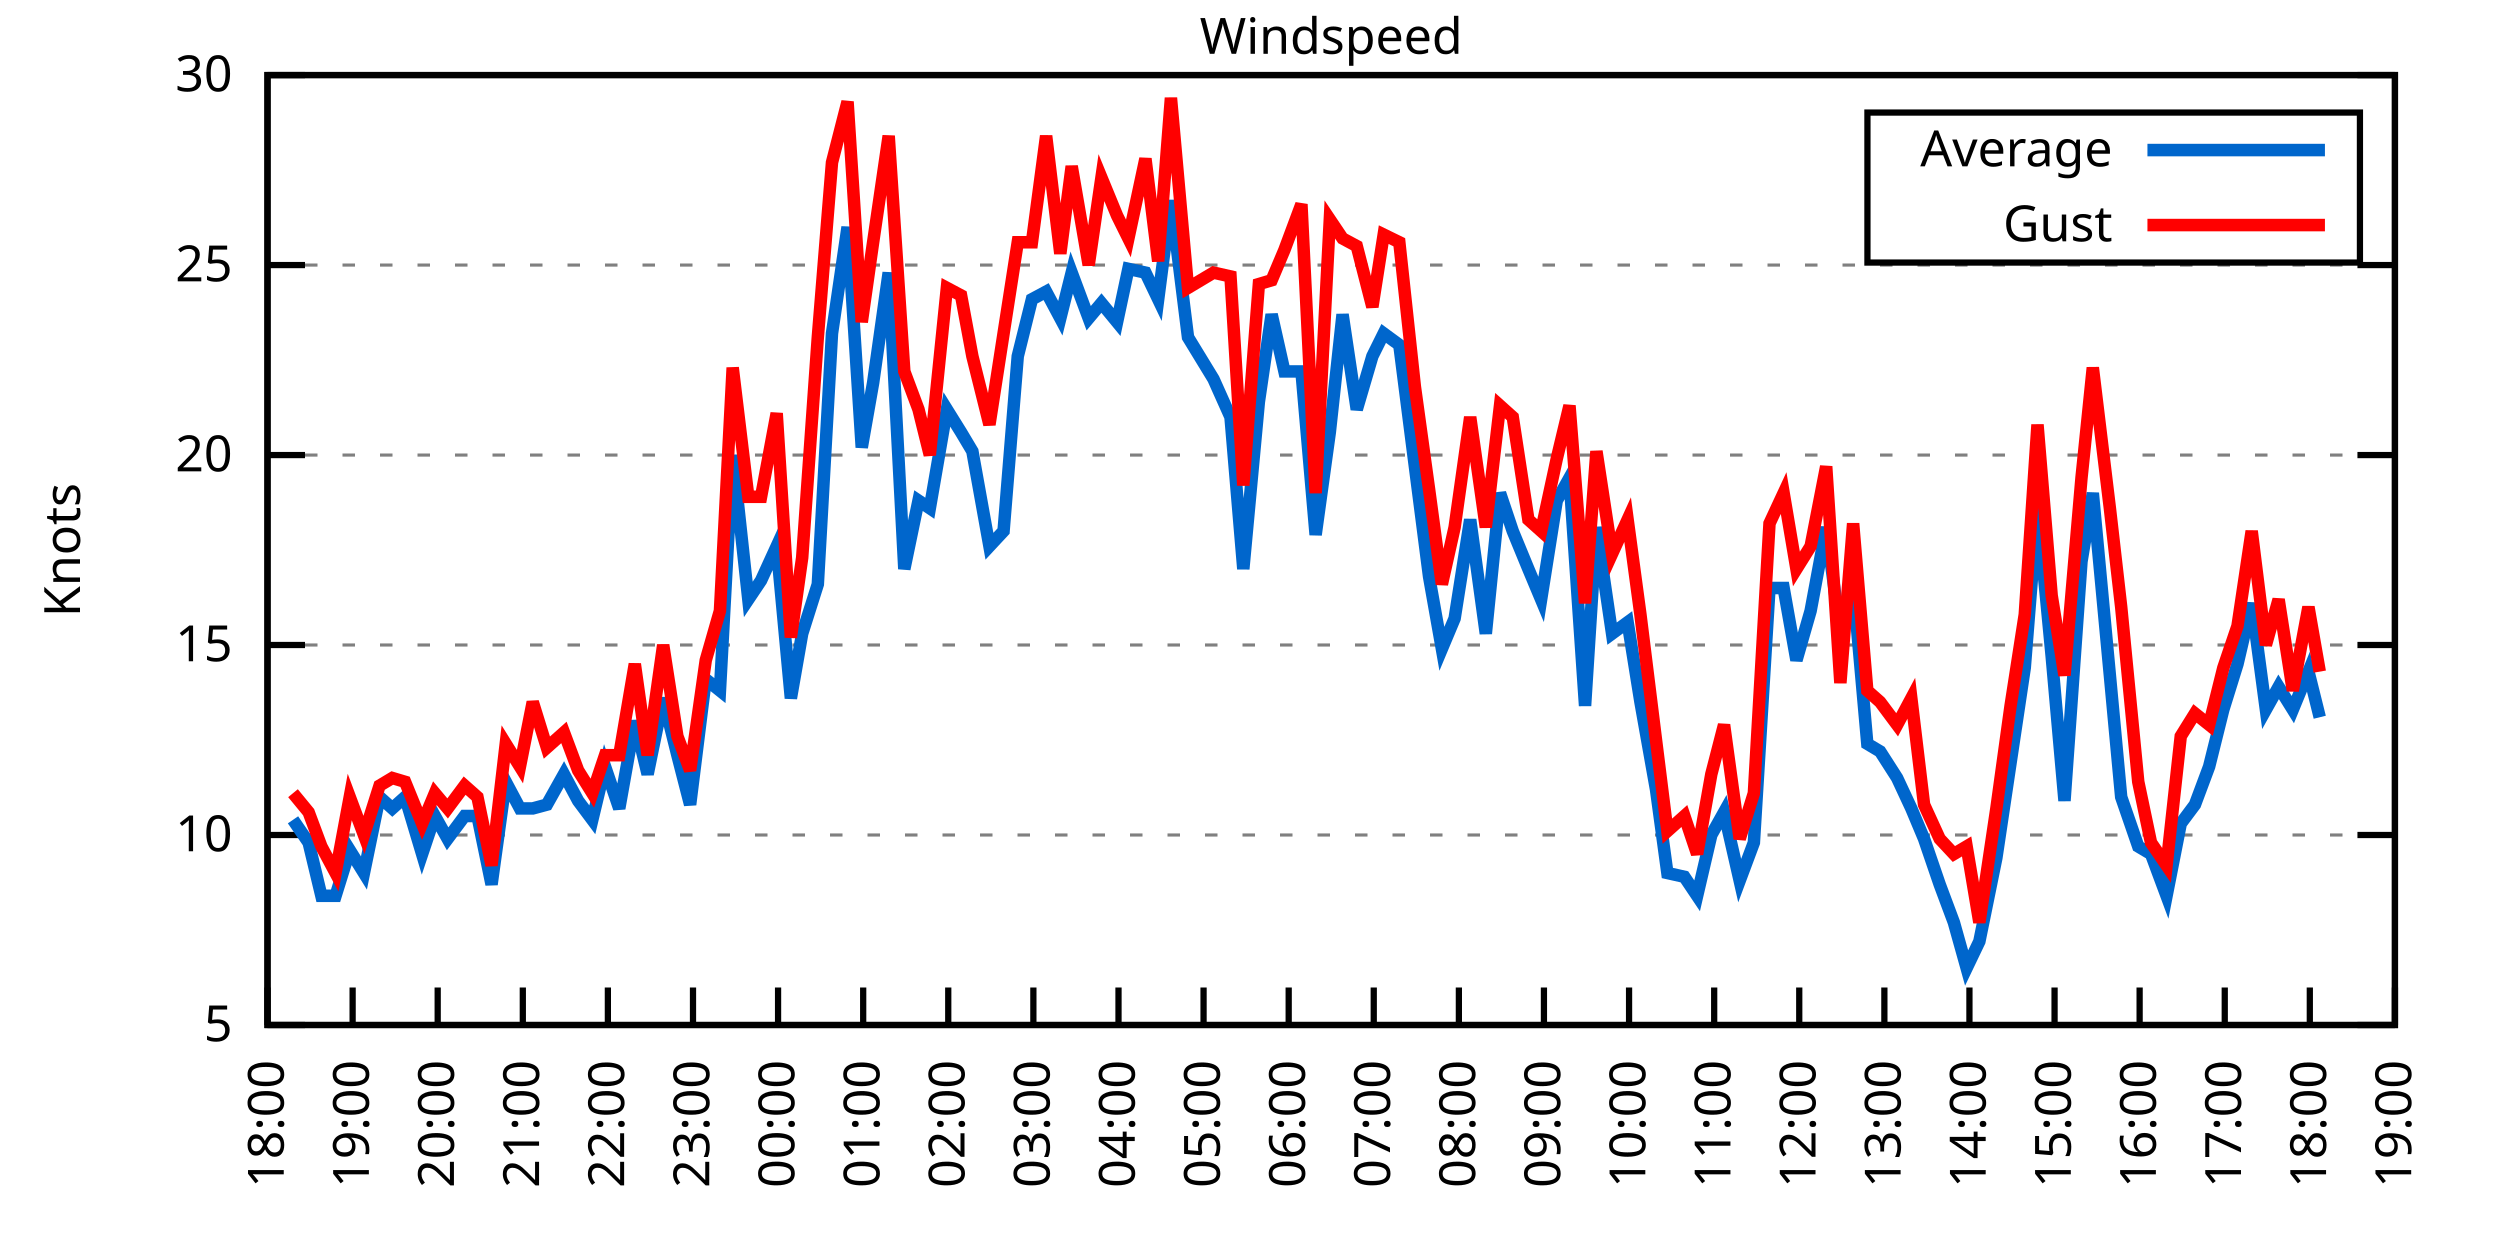
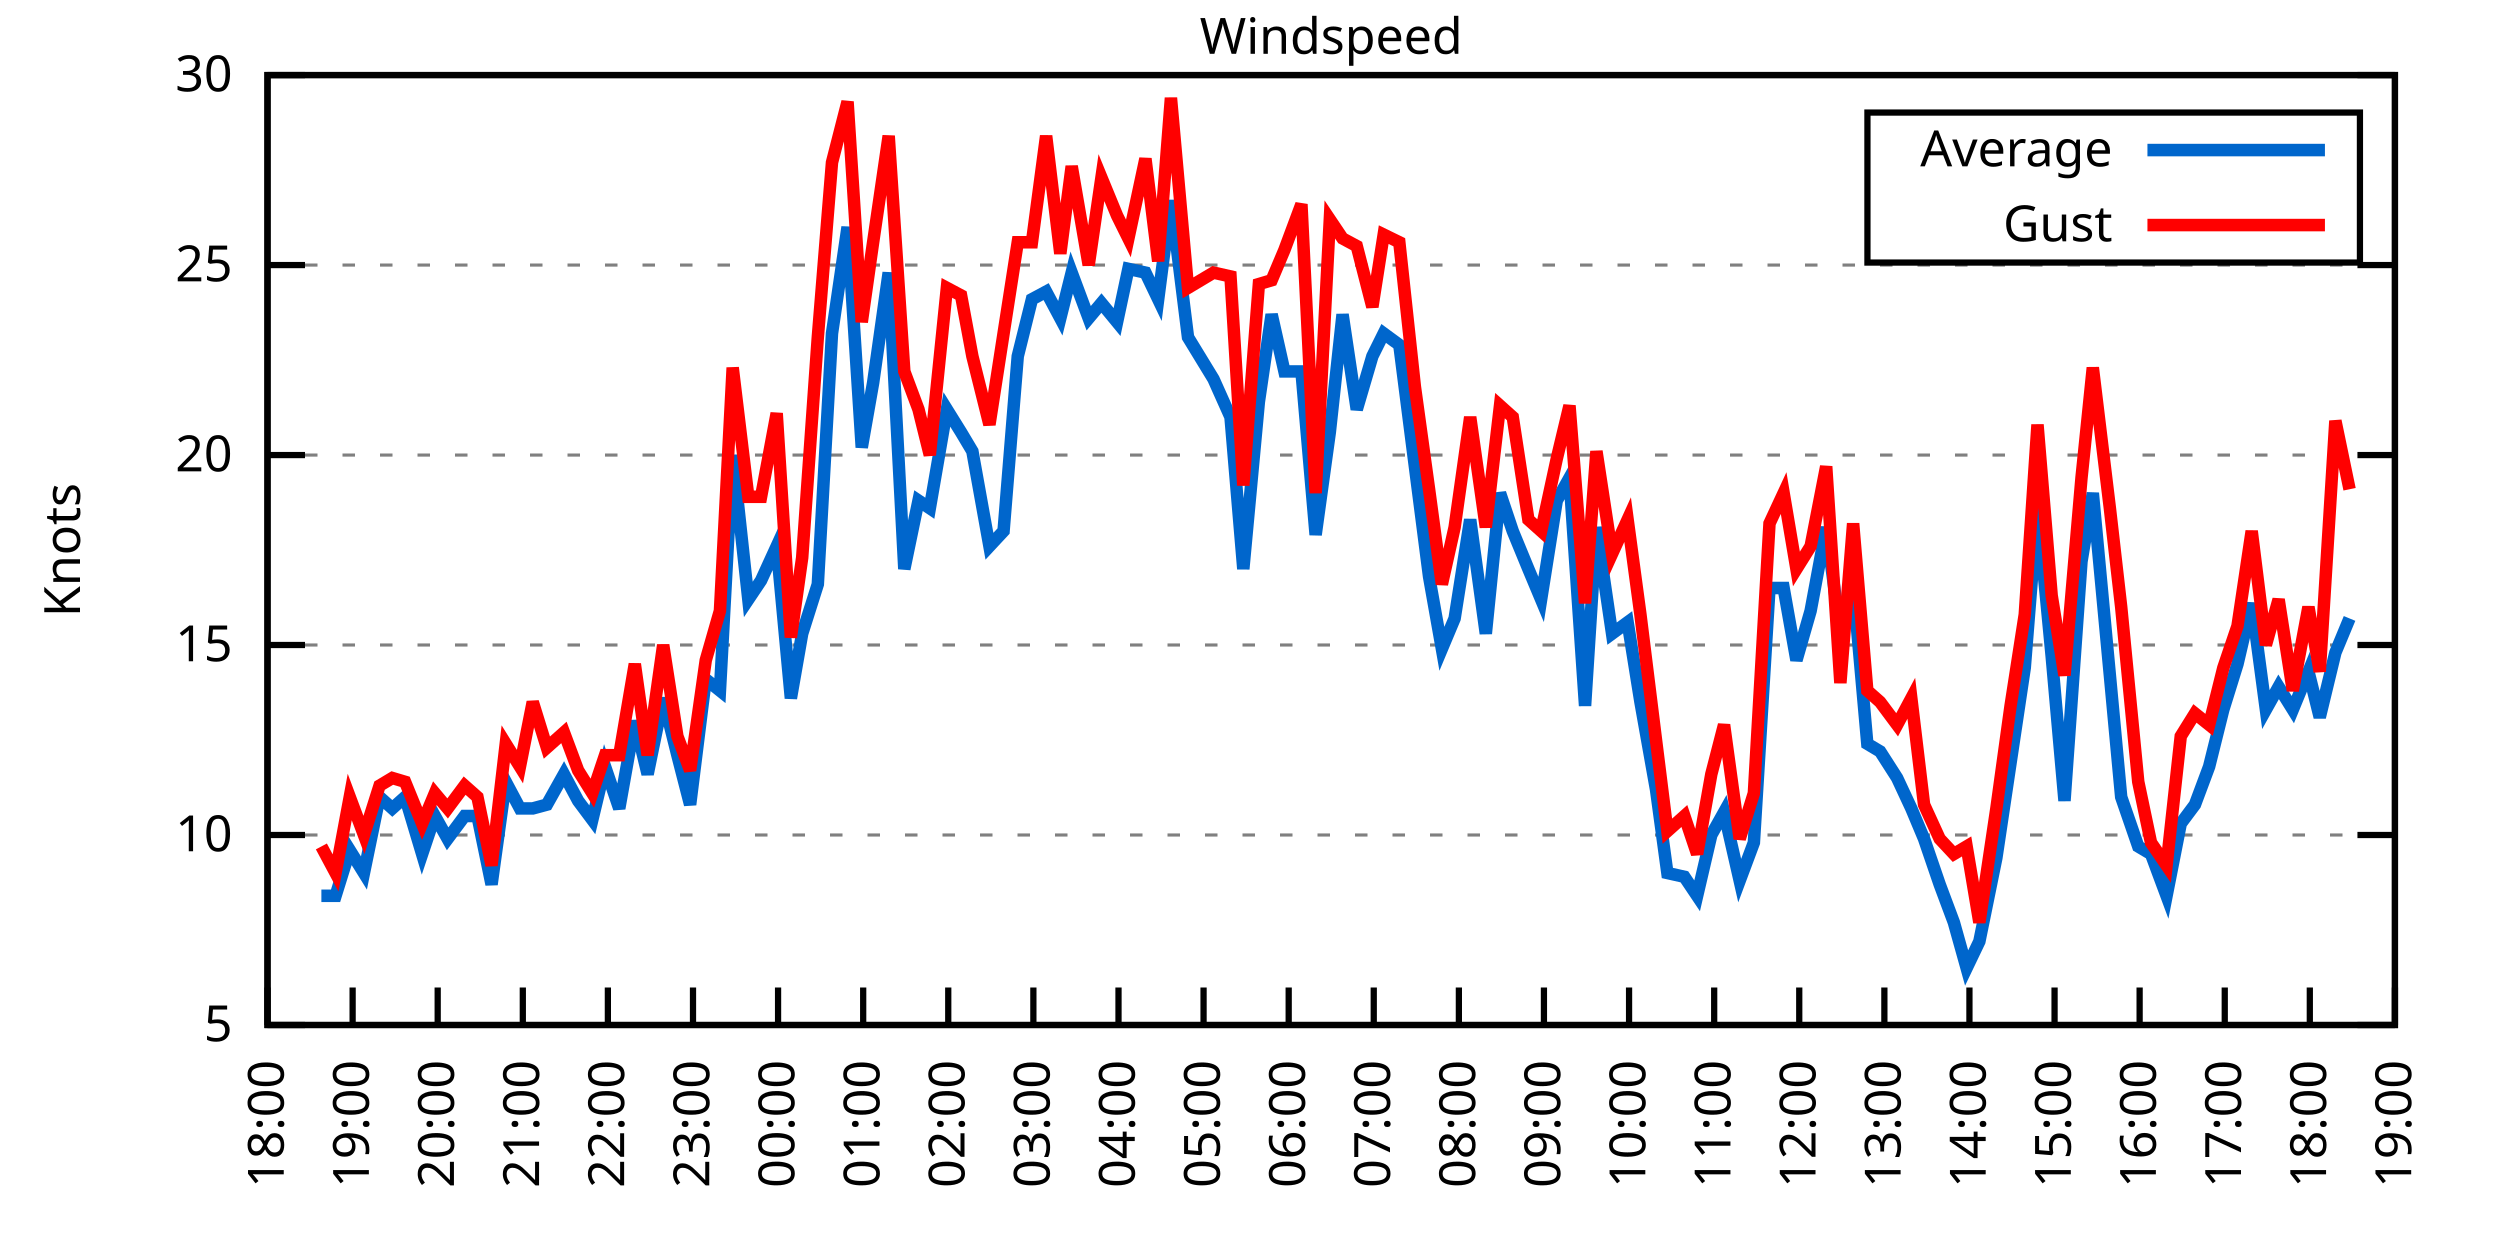
<svg xmlns="http://www.w3.org/2000/svg" xmlns:xlink="http://www.w3.org/1999/xlink" width="400" height="200" viewBox="0 0 400 200">
  <g id="gnuplot_canvas">
    <rect x="0" y="0" width="400" height="200" fill="none" />
    <defs>
      <circle id="gpDot" r="0.5" stroke-width="0.5" stroke="currentColor" />
      <path id="gpPt0" stroke-width="0.333" stroke="currentColor" d="M-1,0 h2 M0,-1 v2" />
      <path id="gpPt1" stroke-width="0.333" stroke="currentColor" d="M-1,-1 L1,1 M1,-1 L-1,1" />
      <path id="gpPt2" stroke-width="0.333" stroke="currentColor" d="M-1,0 L1,0 M0,-1 L0,1 M-1,-1 L1,1 M-1,1 L1,-1" />
      <rect id="gpPt3" stroke-width="0.333" stroke="currentColor" x="-1" y="-1" width="2" height="2" />
      <rect id="gpPt4" stroke-width="0.333" stroke="currentColor" fill="currentColor" x="-1" y="-1" width="2" height="2" />
      <circle id="gpPt5" stroke-width="0.333" stroke="currentColor" cx="0" cy="0" r="1" />
      <use xlink:href="#gpPt5" id="gpPt6" fill="currentColor" stroke="none" />
      <path id="gpPt7" stroke-width="0.333" stroke="currentColor" d="M0,-1.33 L-1.33,0.67 L1.33,0.67 z" />
      <use xlink:href="#gpPt7" id="gpPt8" fill="currentColor" stroke="none" />
      <use xlink:href="#gpPt7" id="gpPt9" stroke="currentColor" transform="rotate(180)" />
      <use xlink:href="#gpPt9" id="gpPt10" fill="currentColor" stroke="none" />
      <use xlink:href="#gpPt3" id="gpPt11" stroke="currentColor" transform="rotate(45)" />
      <use xlink:href="#gpPt11" id="gpPt12" fill="currentColor" stroke="none" />
      <path id="gpPt13" stroke-width="0.333" stroke="currentColor" d="M0,1.330 L1.265,0.411 L0.782,-1.067 L-0.782,-1.076 L-1.265,0.411 z" />
      <use xlink:href="#gpPt13" id="gpPt14" fill="currentColor" stroke="none" />
      <filter id="textbox" filterUnits="objectBoundingBox" x="0" y="0" height="1" width="1">
        <feFlood flood-color="white" flood-opacity="1" result="bgnd" />
        <feComposite in="SourceGraphic" in2="bgnd" operator="atop" />
      </filter>
      <filter id="greybox" filterUnits="objectBoundingBox" x="0" y="0" height="1" width="1">
        <feFlood flood-color="lightgrey" flood-opacity="1" result="grey" />
        <feComposite in="SourceGraphic" in2="grey" operator="atop" />
      </filter>
    </defs>
    <g fill="none" color="white" stroke="currentColor" stroke-width="1.00" stroke-linecap="butt" stroke-linejoin="miter">
</g>
    <g fill="none" color="black" stroke="currentColor" stroke-width="1.00" stroke-linecap="butt" stroke-linejoin="miter">
      <g stroke="none" shape-rendering="crispEdges">
        <polygon fill="rgb(255, 255, 255)" points="42.80,164.00 383.18,164.00 383.18,12.02 42.80,12.02 " />
      </g>
    </g>
    <g fill="none" color="black" stroke="currentColor" stroke-width="1.00" stroke-linecap="butt" stroke-linejoin="miter">
</g>
    <g fill="none" color="black" stroke="black" stroke-width="0.50" stroke-linecap="butt" stroke-linejoin="miter">
</g>
    <g fill="none" color="gray" stroke="currentColor" stroke-width="0.50" stroke-linecap="butt" stroke-linejoin="miter">
      <path stroke="gray" stroke-dasharray="2,4" class="gridline" d="M42.80,164.00 L383.19,164.00  " />
    </g>
    <g fill="none" color="gray" stroke="gray" stroke-width="1.00" stroke-linecap="butt" stroke-linejoin="miter">
</g>
    <g fill="none" color="black" stroke="currentColor" stroke-width="1.00" stroke-linecap="butt" stroke-linejoin="miter">
      <path stroke="black" d="M42.80,164.00 L48.80,164.00 M383.19,164.00 L377.19,164.00  " />
      <g transform="translate(37.20,166.60)" stroke="none" fill="black" font-family="Sans" font-size="8.00" text-anchor="end">
        <text>
          <tspan font-family="Sans"> 5</tspan>
        </text>
      </g>
    </g>
    <g fill="none" color="black" stroke="currentColor" stroke-width="1.00" stroke-linecap="butt" stroke-linejoin="miter">
</g>
    <g fill="none" color="black" stroke="black" stroke-width="0.50" stroke-linecap="butt" stroke-linejoin="miter">
</g>
    <g fill="none" color="gray" stroke="currentColor" stroke-width="0.50" stroke-linecap="butt" stroke-linejoin="miter">
      <path stroke="gray" stroke-dasharray="2,4" class="gridline" d="M42.80,133.60 L383.19,133.60  " />
    </g>
    <g fill="none" color="gray" stroke="gray" stroke-width="1.00" stroke-linecap="butt" stroke-linejoin="miter">
</g>
    <g fill="none" color="black" stroke="currentColor" stroke-width="1.00" stroke-linecap="butt" stroke-linejoin="miter">
      <path stroke="black" d="M42.80,133.60 L48.80,133.60 M383.19,133.60 L377.19,133.60  " />
      <g transform="translate(37.20,136.20)" stroke="none" fill="black" font-family="Sans" font-size="8.00" text-anchor="end">
        <text>
          <tspan font-family="Sans"> 10</tspan>
        </text>
      </g>
    </g>
    <g fill="none" color="black" stroke="currentColor" stroke-width="1.00" stroke-linecap="butt" stroke-linejoin="miter">
</g>
    <g fill="none" color="black" stroke="black" stroke-width="0.50" stroke-linecap="butt" stroke-linejoin="miter">
</g>
    <g fill="none" color="gray" stroke="currentColor" stroke-width="0.50" stroke-linecap="butt" stroke-linejoin="miter">
      <path stroke="gray" stroke-dasharray="2,4" class="gridline" d="M42.80,103.20 L383.19,103.20  " />
    </g>
    <g fill="none" color="gray" stroke="gray" stroke-width="1.00" stroke-linecap="butt" stroke-linejoin="miter">
</g>
    <g fill="none" color="black" stroke="currentColor" stroke-width="1.00" stroke-linecap="butt" stroke-linejoin="miter">
      <path stroke="black" d="M42.80,103.20 L48.80,103.20 M383.19,103.20 L377.19,103.20  " />
      <g transform="translate(37.20,105.80)" stroke="none" fill="black" font-family="Sans" font-size="8.00" text-anchor="end">
        <text>
          <tspan font-family="Sans"> 15</tspan>
        </text>
      </g>
    </g>
    <g fill="none" color="black" stroke="currentColor" stroke-width="1.00" stroke-linecap="butt" stroke-linejoin="miter">
</g>
    <g fill="none" color="black" stroke="black" stroke-width="0.50" stroke-linecap="butt" stroke-linejoin="miter">
</g>
    <g fill="none" color="gray" stroke="currentColor" stroke-width="0.50" stroke-linecap="butt" stroke-linejoin="miter">
      <path stroke="gray" stroke-dasharray="2,4" class="gridline" d="M42.80,72.81 L383.19,72.81  " />
    </g>
    <g fill="none" color="gray" stroke="gray" stroke-width="1.00" stroke-linecap="butt" stroke-linejoin="miter">
</g>
    <g fill="none" color="black" stroke="currentColor" stroke-width="1.00" stroke-linecap="butt" stroke-linejoin="miter">
      <path stroke="black" d="M42.80,72.81 L48.80,72.81 M383.19,72.81 L377.19,72.81  " />
      <g transform="translate(37.20,75.41)" stroke="none" fill="black" font-family="Sans" font-size="8.00" text-anchor="end">
        <text>
          <tspan font-family="Sans"> 20</tspan>
        </text>
      </g>
    </g>
    <g fill="none" color="black" stroke="currentColor" stroke-width="1.00" stroke-linecap="butt" stroke-linejoin="miter">
</g>
    <g fill="none" color="black" stroke="black" stroke-width="0.50" stroke-linecap="butt" stroke-linejoin="miter">
</g>
    <g fill="none" color="gray" stroke="currentColor" stroke-width="0.50" stroke-linecap="butt" stroke-linejoin="miter">
      <path stroke="gray" stroke-dasharray="2,4" class="gridline" d="M42.80,42.41 L383.19,42.41  " />
    </g>
    <g fill="none" color="gray" stroke="gray" stroke-width="1.00" stroke-linecap="butt" stroke-linejoin="miter">
</g>
    <g fill="none" color="black" stroke="currentColor" stroke-width="1.00" stroke-linecap="butt" stroke-linejoin="miter">
      <path stroke="black" d="M42.80,42.41 L48.80,42.41 M383.19,42.41 L377.19,42.41  " />
      <g transform="translate(37.20,45.01)" stroke="none" fill="black" font-family="Sans" font-size="8.00" text-anchor="end">
        <text>
          <tspan font-family="Sans"> 25</tspan>
        </text>
      </g>
    </g>
    <g fill="none" color="black" stroke="currentColor" stroke-width="1.00" stroke-linecap="butt" stroke-linejoin="miter">
</g>
    <g fill="none" color="black" stroke="black" stroke-width="0.50" stroke-linecap="butt" stroke-linejoin="miter">
</g>
    <g fill="none" color="gray" stroke="currentColor" stroke-width="0.50" stroke-linecap="butt" stroke-linejoin="miter">
      <path stroke="gray" stroke-dasharray="2,4" class="gridline" d="M42.80,12.01 L383.19,12.01  " />
    </g>
    <g fill="none" color="gray" stroke="gray" stroke-width="1.00" stroke-linecap="butt" stroke-linejoin="miter">
</g>
    <g fill="none" color="black" stroke="currentColor" stroke-width="1.00" stroke-linecap="butt" stroke-linejoin="miter">
      <path stroke="black" d="M42.80,12.01 L48.80,12.01 M383.19,12.01 L377.19,12.01  " />
      <g transform="translate(37.20,14.61)" stroke="none" fill="black" font-family="Sans" font-size="8.00" text-anchor="end">
        <text>
          <tspan font-family="Sans"> 30</tspan>
        </text>
      </g>
    </g>
    <g fill="none" color="black" stroke="currentColor" stroke-width="1.00" stroke-linecap="butt" stroke-linejoin="miter">
      <path stroke="black" d="M42.80,164.00 L42.80,158.00  " />
      <g transform="translate(45.40,169.60) rotate(270.00)" stroke="none" fill="black" font-family="Sans" font-size="8.00" text-anchor="end">
        <text>
          <tspan font-family="Sans">18:00</tspan>
        </text>
      </g>
    </g>
    <g fill="none" color="black" stroke="currentColor" stroke-width="1.00" stroke-linecap="butt" stroke-linejoin="miter">
      <path stroke="black" d="M56.42,164.00 L56.42,158.00  " />
      <g transform="translate(59.02,169.60) rotate(270.00)" stroke="none" fill="black" font-family="Sans" font-size="8.00" text-anchor="end">
        <text>
          <tspan font-family="Sans">19:00</tspan>
        </text>
      </g>
    </g>
    <g fill="none" color="black" stroke="currentColor" stroke-width="1.00" stroke-linecap="butt" stroke-linejoin="miter">
      <path stroke="black" d="M70.03,164.00 L70.03,158.00  " />
      <g transform="translate(72.63,169.60) rotate(270.00)" stroke="none" fill="black" font-family="Sans" font-size="8.00" text-anchor="end">
        <text>
          <tspan font-family="Sans">20:00</tspan>
        </text>
      </g>
    </g>
    <g fill="none" color="black" stroke="currentColor" stroke-width="1.00" stroke-linecap="butt" stroke-linejoin="miter">
      <path stroke="black" d="M83.65,164.00 L83.65,158.00  " />
      <g transform="translate(86.25,169.60) rotate(270.00)" stroke="none" fill="black" font-family="Sans" font-size="8.00" text-anchor="end">
        <text>
          <tspan font-family="Sans">21:00</tspan>
        </text>
      </g>
    </g>
    <g fill="none" color="black" stroke="currentColor" stroke-width="1.00" stroke-linecap="butt" stroke-linejoin="miter">
      <path stroke="black" d="M97.26,164.00 L97.26,158.00  " />
      <g transform="translate(99.86,169.60) rotate(270.00)" stroke="none" fill="black" font-family="Sans" font-size="8.00" text-anchor="end">
        <text>
          <tspan font-family="Sans">22:00</tspan>
        </text>
      </g>
    </g>
    <g fill="none" color="black" stroke="currentColor" stroke-width="1.00" stroke-linecap="butt" stroke-linejoin="miter">
      <path stroke="black" d="M110.88,164.00 L110.88,158.00  " />
      <g transform="translate(113.48,169.60) rotate(270.00)" stroke="none" fill="black" font-family="Sans" font-size="8.00" text-anchor="end">
        <text>
          <tspan font-family="Sans">23:00</tspan>
        </text>
      </g>
    </g>
    <g fill="none" color="black" stroke="currentColor" stroke-width="1.00" stroke-linecap="butt" stroke-linejoin="miter">
      <path stroke="black" d="M124.49,164.00 L124.49,158.00  " />
      <g transform="translate(127.09,169.60) rotate(270.00)" stroke="none" fill="black" font-family="Sans" font-size="8.00" text-anchor="end">
        <text>
          <tspan font-family="Sans">00:00</tspan>
        </text>
      </g>
    </g>
    <g fill="none" color="black" stroke="currentColor" stroke-width="1.00" stroke-linecap="butt" stroke-linejoin="miter">
      <path stroke="black" d="M138.11,164.00 L138.11,158.00  " />
      <g transform="translate(140.71,169.60) rotate(270.00)" stroke="none" fill="black" font-family="Sans" font-size="8.00" text-anchor="end">
        <text>
          <tspan font-family="Sans">01:00</tspan>
        </text>
      </g>
    </g>
    <g fill="none" color="black" stroke="currentColor" stroke-width="1.00" stroke-linecap="butt" stroke-linejoin="miter">
      <path stroke="black" d="M151.72,164.00 L151.72,158.00  " />
      <g transform="translate(154.32,169.60) rotate(270.00)" stroke="none" fill="black" font-family="Sans" font-size="8.00" text-anchor="end">
        <text>
          <tspan font-family="Sans">02:00</tspan>
        </text>
      </g>
    </g>
    <g fill="none" color="black" stroke="currentColor" stroke-width="1.00" stroke-linecap="butt" stroke-linejoin="miter">
      <path stroke="black" d="M165.34,164.00 L165.34,158.00  " />
      <g transform="translate(167.94,169.60) rotate(270.00)" stroke="none" fill="black" font-family="Sans" font-size="8.00" text-anchor="end">
        <text>
          <tspan font-family="Sans">03:00</tspan>
        </text>
      </g>
    </g>
    <g fill="none" color="black" stroke="currentColor" stroke-width="1.00" stroke-linecap="butt" stroke-linejoin="miter">
      <path stroke="black" d="M178.96,164.00 L178.96,158.00  " />
      <g transform="translate(181.56,169.60) rotate(270.00)" stroke="none" fill="black" font-family="Sans" font-size="8.00" text-anchor="end">
        <text>
          <tspan font-family="Sans">04:00</tspan>
        </text>
      </g>
    </g>
    <g fill="none" color="black" stroke="currentColor" stroke-width="1.00" stroke-linecap="butt" stroke-linejoin="miter">
      <path stroke="black" d="M192.57,164.00 L192.57,158.00  " />
      <g transform="translate(195.17,169.60) rotate(270.00)" stroke="none" fill="black" font-family="Sans" font-size="8.00" text-anchor="end">
        <text>
          <tspan font-family="Sans">05:00</tspan>
        </text>
      </g>
    </g>
    <g fill="none" color="black" stroke="currentColor" stroke-width="1.00" stroke-linecap="butt" stroke-linejoin="miter">
      <path stroke="black" d="M206.19,164.00 L206.19,158.00  " />
      <g transform="translate(208.79,169.60) rotate(270.00)" stroke="none" fill="black" font-family="Sans" font-size="8.00" text-anchor="end">
        <text>
          <tspan font-family="Sans">06:00</tspan>
        </text>
      </g>
    </g>
    <g fill="none" color="black" stroke="currentColor" stroke-width="1.00" stroke-linecap="butt" stroke-linejoin="miter">
      <path stroke="black" d="M219.80,164.00 L219.80,158.00  " />
      <g transform="translate(222.40,169.60) rotate(270.00)" stroke="none" fill="black" font-family="Sans" font-size="8.00" text-anchor="end">
        <text>
          <tspan font-family="Sans">07:00</tspan>
        </text>
      </g>
    </g>
    <g fill="none" color="black" stroke="currentColor" stroke-width="1.00" stroke-linecap="butt" stroke-linejoin="miter">
      <path stroke="black" d="M233.42,164.00 L233.42,158.00  " />
      <g transform="translate(236.02,169.60) rotate(270.00)" stroke="none" fill="black" font-family="Sans" font-size="8.00" text-anchor="end">
        <text>
          <tspan font-family="Sans">08:00</tspan>
        </text>
      </g>
    </g>
    <g fill="none" color="black" stroke="currentColor" stroke-width="1.00" stroke-linecap="butt" stroke-linejoin="miter">
      <path stroke="black" d="M247.03,164.00 L247.03,158.00  " />
      <g transform="translate(249.63,169.60) rotate(270.00)" stroke="none" fill="black" font-family="Sans" font-size="8.00" text-anchor="end">
        <text>
          <tspan font-family="Sans">09:00</tspan>
        </text>
      </g>
    </g>
    <g fill="none" color="black" stroke="currentColor" stroke-width="1.00" stroke-linecap="butt" stroke-linejoin="miter">
      <path stroke="black" d="M260.65,164.00 L260.65,158.00  " />
      <g transform="translate(263.25,169.60) rotate(270.00)" stroke="none" fill="black" font-family="Sans" font-size="8.00" text-anchor="end">
        <text>
          <tspan font-family="Sans">10:00</tspan>
        </text>
      </g>
    </g>
    <g fill="none" color="black" stroke="currentColor" stroke-width="1.00" stroke-linecap="butt" stroke-linejoin="miter">
      <path stroke="black" d="M274.27,164.00 L274.27,158.00  " />
      <g transform="translate(276.87,169.60) rotate(270.00)" stroke="none" fill="black" font-family="Sans" font-size="8.00" text-anchor="end">
        <text>
          <tspan font-family="Sans">11:00</tspan>
        </text>
      </g>
    </g>
    <g fill="none" color="black" stroke="currentColor" stroke-width="1.00" stroke-linecap="butt" stroke-linejoin="miter">
      <path stroke="black" d="M287.88,164.00 L287.88,158.00  " />
      <g transform="translate(290.48,169.60) rotate(270.00)" stroke="none" fill="black" font-family="Sans" font-size="8.00" text-anchor="end">
        <text>
          <tspan font-family="Sans">12:00</tspan>
        </text>
      </g>
    </g>
    <g fill="none" color="black" stroke="currentColor" stroke-width="1.00" stroke-linecap="butt" stroke-linejoin="miter">
      <path stroke="black" d="M301.50,164.00 L301.50,158.00  " />
      <g transform="translate(304.10,169.60) rotate(270.00)" stroke="none" fill="black" font-family="Sans" font-size="8.00" text-anchor="end">
        <text>
          <tspan font-family="Sans">13:00</tspan>
        </text>
      </g>
    </g>
    <g fill="none" color="black" stroke="currentColor" stroke-width="1.00" stroke-linecap="butt" stroke-linejoin="miter">
      <path stroke="black" d="M315.11,164.00 L315.11,158.00  " />
      <g transform="translate(317.71,169.60) rotate(270.00)" stroke="none" fill="black" font-family="Sans" font-size="8.00" text-anchor="end">
        <text>
          <tspan font-family="Sans">14:00</tspan>
        </text>
      </g>
    </g>
    <g fill="none" color="black" stroke="currentColor" stroke-width="1.00" stroke-linecap="butt" stroke-linejoin="miter">
      <path stroke="black" d="M328.73,164.00 L328.73,158.00  " />
      <g transform="translate(331.33,169.60) rotate(270.00)" stroke="none" fill="black" font-family="Sans" font-size="8.00" text-anchor="end">
        <text>
          <tspan font-family="Sans">15:00</tspan>
        </text>
      </g>
    </g>
    <g fill="none" color="black" stroke="currentColor" stroke-width="1.00" stroke-linecap="butt" stroke-linejoin="miter">
      <path stroke="black" d="M342.34,164.00 L342.34,158.00  " />
      <g transform="translate(344.94,169.60) rotate(270.00)" stroke="none" fill="black" font-family="Sans" font-size="8.00" text-anchor="end">
        <text>
          <tspan font-family="Sans">16:00</tspan>
        </text>
      </g>
    </g>
    <g fill="none" color="black" stroke="currentColor" stroke-width="1.00" stroke-linecap="butt" stroke-linejoin="miter">
      <path stroke="black" d="M355.96,164.00 L355.96,158.00  " />
      <g transform="translate(358.56,169.60) rotate(270.00)" stroke="none" fill="black" font-family="Sans" font-size="8.00" text-anchor="end">
        <text>
          <tspan font-family="Sans">17:00</tspan>
        </text>
      </g>
    </g>
    <g fill="none" color="black" stroke="currentColor" stroke-width="1.00" stroke-linecap="butt" stroke-linejoin="miter">
      <path stroke="black" d="M369.57,164.00 L369.57,158.00  " />
      <g transform="translate(372.17,169.60) rotate(270.00)" stroke="none" fill="black" font-family="Sans" font-size="8.00" text-anchor="end">
        <text>
          <tspan font-family="Sans">18:00</tspan>
        </text>
      </g>
    </g>
    <g fill="none" color="black" stroke="currentColor" stroke-width="1.00" stroke-linecap="butt" stroke-linejoin="miter">
      <path stroke="black" d="M383.19,164.00 L383.19,158.00  " />
      <g transform="translate(385.79,169.60) rotate(270.00)" stroke="none" fill="black" font-family="Sans" font-size="8.00" text-anchor="end">
        <text>
          <tspan font-family="Sans">19:00</tspan>
        </text>
      </g>
    </g>
    <g fill="none" color="black" stroke="currentColor" stroke-width="1.00" stroke-linecap="butt" stroke-linejoin="miter">
</g>
    <g fill="none" color="black" stroke="currentColor" stroke-width="1.00" stroke-linecap="butt" stroke-linejoin="miter">
      <path stroke="black" d="M42.80,12.01 L42.80,164.00 L383.19,164.00 L383.19,12.01 L42.80,12.01 Z  " />
    </g>
    <g fill="none" color="black" stroke="currentColor" stroke-width="1.00" stroke-linecap="butt" stroke-linejoin="miter">
</g>
    <g fill="none" color="black" stroke="currentColor" stroke-width="1.00" stroke-linecap="butt" stroke-linejoin="miter">
      <path stroke="black" d="M298.79,42.01 L298.79,18.01 L377.59,18.01 L377.59,42.01 L298.79,42.01 Z  " />
    </g>
    <g id="Windspeed_plot_1">
      <g fill="none" color="white" stroke="black" stroke-width="2.00" stroke-linecap="butt" stroke-linejoin="miter">
</g>
      <g fill="none" color="black" stroke="currentColor" stroke-width="2.00" stroke-linecap="butt" stroke-linejoin="miter">
        <g transform="translate(337.99,26.61)" stroke="none" fill="black" font-family="Sans" font-size="8.00" text-anchor="end">
          <text>
            <tspan font-family="Sans">Average</tspan>
          </text>
        </g>
      </g>
      <g fill="none" color="black" stroke="currentColor" stroke-width="2.00" stroke-linecap="butt" stroke-linejoin="miter">
-         <path stroke="rgb(  0, 102, 204)" d="M343.59,24.01 L371.99,24.01 M46.88,131.17 L49.38,134.82 L51.42,143.33 L53.69,143.33 L55.96,136.03 L58.23,139.68   L60.73,127.52 L62.77,129.35 L64.81,127.52 L67.54,136.64 L69.58,130.56 L71.62,134.21 L74.34,130.56 L76.39,130.56   L78.65,141.51 L80.92,125.09 L83.19,129.35 L85.24,129.35 L87.50,128.74 L90.23,123.87 L92.50,128.13 L94.77,131.17   L96.81,122.66 L99.08,129.35 L101.57,115.36 L103.62,123.87 L106.11,111.72 L108.38,120.83 L110.42,128.74 L112.92,108.68   L115.19,110.50 L117.23,72.81 L119.73,95.91 L121.77,92.87 L124.27,87.40 L126.54,111.72 L128.35,101.38 L130.85,93.48   L133.12,53.35 L135.61,36.33 L137.88,71.59 L139.70,61.25 L142.19,43.62 L144.69,91.04 L146.96,80.10 L148.77,81.32   L151.50,65.51 L153.77,69.16 L155.58,72.20 L158.31,87.40 L160.57,84.97 L162.84,57.00 L165.11,47.88 L167.38,46.66   L169.65,50.92 L171.47,43.62 L174.19,50.92 L176.23,48.49 L178.73,51.53 L180.54,43.02 L183.27,43.62 L185.31,47.88   L187.35,32.07 L190.08,53.96 L194.16,60.65 L196.88,66.73 L198.93,91.04 L201.42,64.29 L203.46,50.31 L205.51,59.43   L208.23,59.43 L210.50,85.57 L212.77,69.16 L214.81,50.31 L217.08,65.51 L219.58,57.00 L221.39,53.35 L223.89,55.18   L226.38,74.63 L228.65,92.26 L230.70,103.81 L232.74,98.95 L235.23,83.14 L237.73,101.38 L240.00,78.89 L242.04,84.97   L244.54,91.04 L246.58,95.91 L249.08,80.10 L251.12,76.45 L253.61,112.93 L255.43,84.36 L257.93,101.38 L260.42,99.56   L262.47,112.32 L264.96,126.31 L266.78,139.68 L269.50,140.29 L271.54,143.33 L273.81,133.60 L275.85,129.95 L278.35,140.90   L280.62,134.82 L283.12,94.08 L285.38,94.08 L287.43,105.64 L289.70,97.73 L292.19,84.36 L294.46,101.38 L296.50,93.48   L298.77,119.01 L300.82,120.23 L303.54,124.48 L305.81,129.35 L307.85,134.21 L310.35,141.51 L312.62,147.59 L314.66,154.88   L316.70,150.62 L319.42,137.25 L321.69,122.05 L323.96,106.85 L326.00,81.32 L328.27,105.03 L330.32,128.13 L333.04,89.83   L334.85,78.89 L337.58,108.07 L339.39,127.52 L342.12,135.43 L344.16,136.64 L346.65,143.33 L348.92,131.78 L351.19,128.74   L353.46,122.66 L355.73,113.54 L358.00,106.24 L360.27,96.52 L362.54,113.54 L364.58,109.89 L366.85,113.54 L369.35,107.46   L371.16,114.76  " />
+         <path stroke="rgb(  0, 102, 204)" d="M343.59,24.01 L371.99,24.01 M51.42,143.33 L53.69,143.33 L55.96,136.03 L58.23,139.68 L60.73,127.52 L62.77,129.35   L64.81,127.52 L67.54,136.64 L69.58,130.56 L71.62,134.21 L74.34,130.56 L76.39,130.56 L78.65,141.51 L80.92,125.09   L83.19,129.35 L85.24,129.35 L87.50,128.74 L90.23,123.87 L92.50,128.13 L94.77,131.17 L96.81,122.66 L99.08,129.35   L101.57,115.36 L103.62,123.87 L106.11,111.72 L108.38,120.83 L110.42,128.74 L112.92,108.68 L115.19,110.50 L117.23,72.81   L119.73,95.91 L121.77,92.87 L124.27,87.40 L126.54,111.72 L128.35,101.38 L130.85,93.48 L133.12,53.35 L135.61,36.33   L137.88,71.59 L139.70,61.25 L142.19,43.62 L144.69,91.04 L146.96,80.10 L148.77,81.32 L151.50,65.51 L153.77,69.16   L155.58,72.20 L158.31,87.40 L160.57,84.97 L162.84,57.00 L165.11,47.88 L167.38,46.66 L169.65,50.92 L171.47,43.62   L174.19,50.92 L176.23,48.49 L178.73,51.53 L180.54,43.02 L183.27,43.62 L185.31,47.88 L187.35,32.07 L190.08,53.96   L194.16,60.65 L196.88,66.73 L198.93,91.04 L201.42,64.29 L203.46,50.31 L205.51,59.43 L208.23,59.43 L210.50,85.57   L212.77,69.16 L214.81,50.31 L217.08,65.51 L219.58,57.00 L221.39,53.35 L223.89,55.18 L226.38,74.63 L228.65,92.26   L230.70,103.81 L232.74,98.95 L235.23,83.14 L237.73,101.38 L240.00,78.89 L242.04,84.97 L244.54,91.04 L246.58,95.91   L249.08,80.10 L251.12,76.45 L253.61,112.93 L255.43,84.36 L257.93,101.38 L260.42,99.56 L262.47,112.32 L264.96,126.31   L266.78,139.68 L269.50,140.29 L271.54,143.33 L273.81,133.60 L275.85,129.95 L278.35,140.90 L280.62,134.82 L283.12,94.08   L285.38,94.08 L287.43,105.64 L289.70,97.73 L292.19,84.36 L294.46,101.38 L296.50,93.48 L298.77,119.01 L300.82,120.23   L303.54,124.48 L305.81,129.35 L307.85,134.21 L310.35,141.51 L312.62,147.59 L314.66,154.88 L316.70,150.62 L319.42,137.25   L321.69,122.05 L323.96,106.85 L326.00,81.32 L328.27,105.03 L330.32,128.13 L333.04,89.83 L334.85,78.89 L337.58,108.07   L339.39,127.52 L342.12,135.43 L344.16,136.64 L346.65,143.33 L348.92,131.78 L351.19,128.74 L353.46,122.66 L355.73,113.54   L358.00,106.24 L360.27,96.52 L362.54,113.54 L364.58,109.89 L366.85,113.54 L369.35,107.46 L371.16,114.76 L373.66,104.42   L375.93,98.95  " />
      </g>
    </g>
    <g id="Windspeed_plot_2">
      <g fill="none" color="black" stroke="currentColor" stroke-width="2.00" stroke-linecap="butt" stroke-linejoin="miter">
        <g transform="translate(337.99,38.61)" stroke="none" fill="black" font-family="Sans" font-size="8.00" text-anchor="end">
          <text>
            <tspan font-family="Sans">Gust</tspan>
          </text>
        </g>
      </g>
      <g fill="none" color="black" stroke="currentColor" stroke-width="2.00" stroke-linecap="butt" stroke-linejoin="miter">
-         <path stroke="rgb(255,   0,   0)" d="M343.59,36.01 L371.99,36.01 M46.88,126.91 L49.38,129.95 L51.42,135.43 L53.69,139.68 L55.96,127.52 L58.23,133.60   L60.73,125.70 L62.77,124.48 L64.81,125.09 L67.54,131.78 L69.58,126.91 L71.62,129.35 L74.34,125.70 L76.39,127.52   L78.65,138.47 L80.92,119.01 L83.19,122.66 L85.24,112.32 L87.50,119.62 L90.23,117.19 L92.50,123.27 L94.77,126.91   L96.81,120.83 L99.08,120.83 L101.57,106.24 L103.62,120.83 L106.11,103.20 L108.38,117.80 L110.42,123.27 L112.92,105.64   L115.19,97.73 L117.23,58.82 L119.73,79.49 L121.77,79.49 L124.27,66.12 L126.54,101.99 L128.35,89.22 L130.85,53.96   L133.12,25.99 L135.61,16.27 L137.88,51.53 L139.70,38.76 L142.19,21.74 L144.69,59.43 L146.96,65.51 L148.77,72.81   L151.50,46.06 L153.77,47.27 L155.58,57.00 L158.31,67.94 L160.57,53.35 L162.84,38.76 L165.11,38.76 L167.38,21.74   L169.65,40.58 L171.47,26.60 L174.19,42.41 L176.23,28.42 L178.73,34.50 L180.54,38.15 L183.27,25.39 L185.31,41.80   L187.35,15.66 L190.08,46.06 L194.16,43.62 L196.88,44.23 L198.93,77.67 L201.42,45.45 L203.46,44.84 L205.51,39.98   L208.23,32.68 L210.50,78.89 L212.77,35.11 L214.81,38.15 L217.08,39.37 L219.58,49.10 L221.39,37.54 L223.89,38.76   L226.38,61.86 L228.65,78.28 L230.70,93.48 L232.74,84.36 L235.23,66.73 L237.73,84.36 L240.00,64.90 L242.04,66.73   L244.54,83.14 L246.58,84.97 L249.08,73.41 L251.12,64.90 L253.61,96.52 L255.43,72.20 L257.93,88.61 L260.42,83.14   L262.47,98.34 L264.96,118.40 L266.78,132.99 L269.50,130.56 L271.54,136.64 L273.81,123.87 L275.85,115.97 L278.35,134.21   L280.62,126.91 L283.12,83.75 L285.38,78.89 L287.43,91.04 L289.70,87.40 L292.19,74.63 L294.46,109.28 L296.50,83.75   L298.77,110.50 L300.82,112.32 L303.54,115.97 L305.81,111.72 L307.85,128.74 L310.35,134.21 L312.62,136.64 L314.66,135.43   L316.70,147.59 L319.42,129.35 L321.69,112.93 L323.96,98.34 L326.00,67.94 L328.27,95.30 L330.32,108.07 L333.04,76.45   L334.85,58.82 L337.58,81.32 L339.39,97.12 L342.12,125.09 L344.16,134.82 L346.65,138.47 L348.92,117.80 L351.19,114.15   L353.46,115.97 L355.73,106.85 L358.00,100.16 L360.27,84.97 L362.54,103.20 L364.58,95.91 L366.85,110.50 L369.35,97.12   L371.16,107.46  " />
+         <path stroke="rgb(255,   0,   0)" d="M343.59,36.01 L371.99,36.01 M51.42,135.43 L53.69,139.68 L55.96,127.52 L58.23,133.60 L60.73,125.70 L62.77,124.48   L64.81,125.09 L67.54,131.78 L69.58,126.91 L71.62,129.35 L74.34,125.70 L76.39,127.52 L78.65,138.47 L80.92,119.01   L83.19,122.66 L85.24,112.32 L87.50,119.62 L90.23,117.19 L92.50,123.27 L94.77,126.91 L96.81,120.83 L99.08,120.83   L101.57,106.24 L103.62,120.83 L106.11,103.20 L108.38,117.80 L110.42,123.27 L112.92,105.64 L115.19,97.73 L117.23,58.82   L119.73,79.49 L121.77,79.49 L124.27,66.12 L126.54,101.99 L128.35,89.22 L130.85,53.96 L133.12,25.99 L135.61,16.27   L137.88,51.53 L139.70,38.76 L142.19,21.74 L144.69,59.43 L146.96,65.51 L148.77,72.81 L151.50,46.06 L153.77,47.27   L155.58,57.00 L158.31,67.94 L160.57,53.35 L162.84,38.76 L165.11,38.76 L167.38,21.74 L169.65,40.58 L171.47,26.60   L174.19,42.41 L176.23,28.42 L178.73,34.50 L180.54,38.15 L183.27,25.39 L185.31,41.80 L187.35,15.66 L190.08,46.06   L194.16,43.62 L196.88,44.23 L198.93,77.67 L201.42,45.45 L203.46,44.84 L205.51,39.98 L208.23,32.68 L210.50,78.89   L212.77,35.11 L214.81,38.15 L217.08,39.37 L219.58,49.10 L221.39,37.54 L223.89,38.76 L226.38,61.86 L228.65,78.28   L230.70,93.48 L232.74,84.36 L235.23,66.73 L237.73,84.36 L240.00,64.90 L242.04,66.73 L244.54,83.14 L246.58,84.97   L249.08,73.41 L251.12,64.90 L253.61,96.52 L255.43,72.20 L257.93,88.61 L260.42,83.14 L262.47,98.34 L264.96,118.40   L266.78,132.99 L269.50,130.56 L271.54,136.64 L273.81,123.87 L275.85,115.97 L278.35,134.21 L280.62,126.91 L283.12,83.75   L285.38,78.89 L287.43,91.04 L289.70,87.40 L292.19,74.63 L294.46,109.28 L296.50,83.75 L298.77,110.50 L300.82,112.32   L303.54,115.97 L305.81,111.72 L307.85,128.74 L310.35,134.21 L312.62,136.64 L314.66,135.43 L316.70,147.59 L319.42,129.35   L321.69,112.93 L323.96,98.34 L326.00,67.94 L328.27,95.30 L330.32,108.07 L333.04,76.45 L334.85,58.82 L337.58,81.32   L339.39,97.12 L342.12,125.09 L344.16,134.82 L346.65,138.47 L348.92,117.80 L351.19,114.15 L353.46,115.97 L355.73,106.85   L358.00,100.16 L360.27,84.97 L362.54,103.20 L364.58,95.91 L366.85,110.50 L369.35,97.12 L371.16,107.46 L373.66,67.33   L375.93,78.28  " />
      </g>
    </g>
    <g fill="none" color="black" stroke="currentColor" stroke-width="2.00" stroke-linecap="butt" stroke-linejoin="miter">
</g>
    <g fill="none" color="black" stroke="black" stroke-width="1.00" stroke-linecap="butt" stroke-linejoin="miter">
</g>
    <g fill="none" color="black" stroke="currentColor" stroke-width="1.00" stroke-linecap="butt" stroke-linejoin="miter">
      <path stroke="black" d="M42.80,12.01 L42.80,164.00 L383.19,164.00 L383.19,12.01 L42.80,12.01 Z  " />
      <g transform="translate(12.80,88.01) rotate(270.00)" stroke="none" fill="black" font-family="Sans" font-size="8.00" text-anchor="middle">
        <text>
          <tspan font-family="Sans">Knots</tspan>
        </text>
      </g>
    </g>
    <g fill="none" color="black" stroke="currentColor" stroke-width="1.00" stroke-linecap="butt" stroke-linejoin="miter">
</g>
    <g fill="none" color="black" stroke="currentColor" stroke-width="1.00" stroke-linecap="butt" stroke-linejoin="miter">
      <g transform="translate(212.99,8.61)" stroke="none" fill="black" font-family="Sans" font-size="8.00" text-anchor="middle">
        <text>
          <tspan font-family="Sans">Windspeed</tspan>
        </text>
      </g>
    </g>
    <g fill="none" color="black" stroke="currentColor" stroke-width="1.00" stroke-linecap="butt" stroke-linejoin="miter">
</g>
  </g>
</svg>
